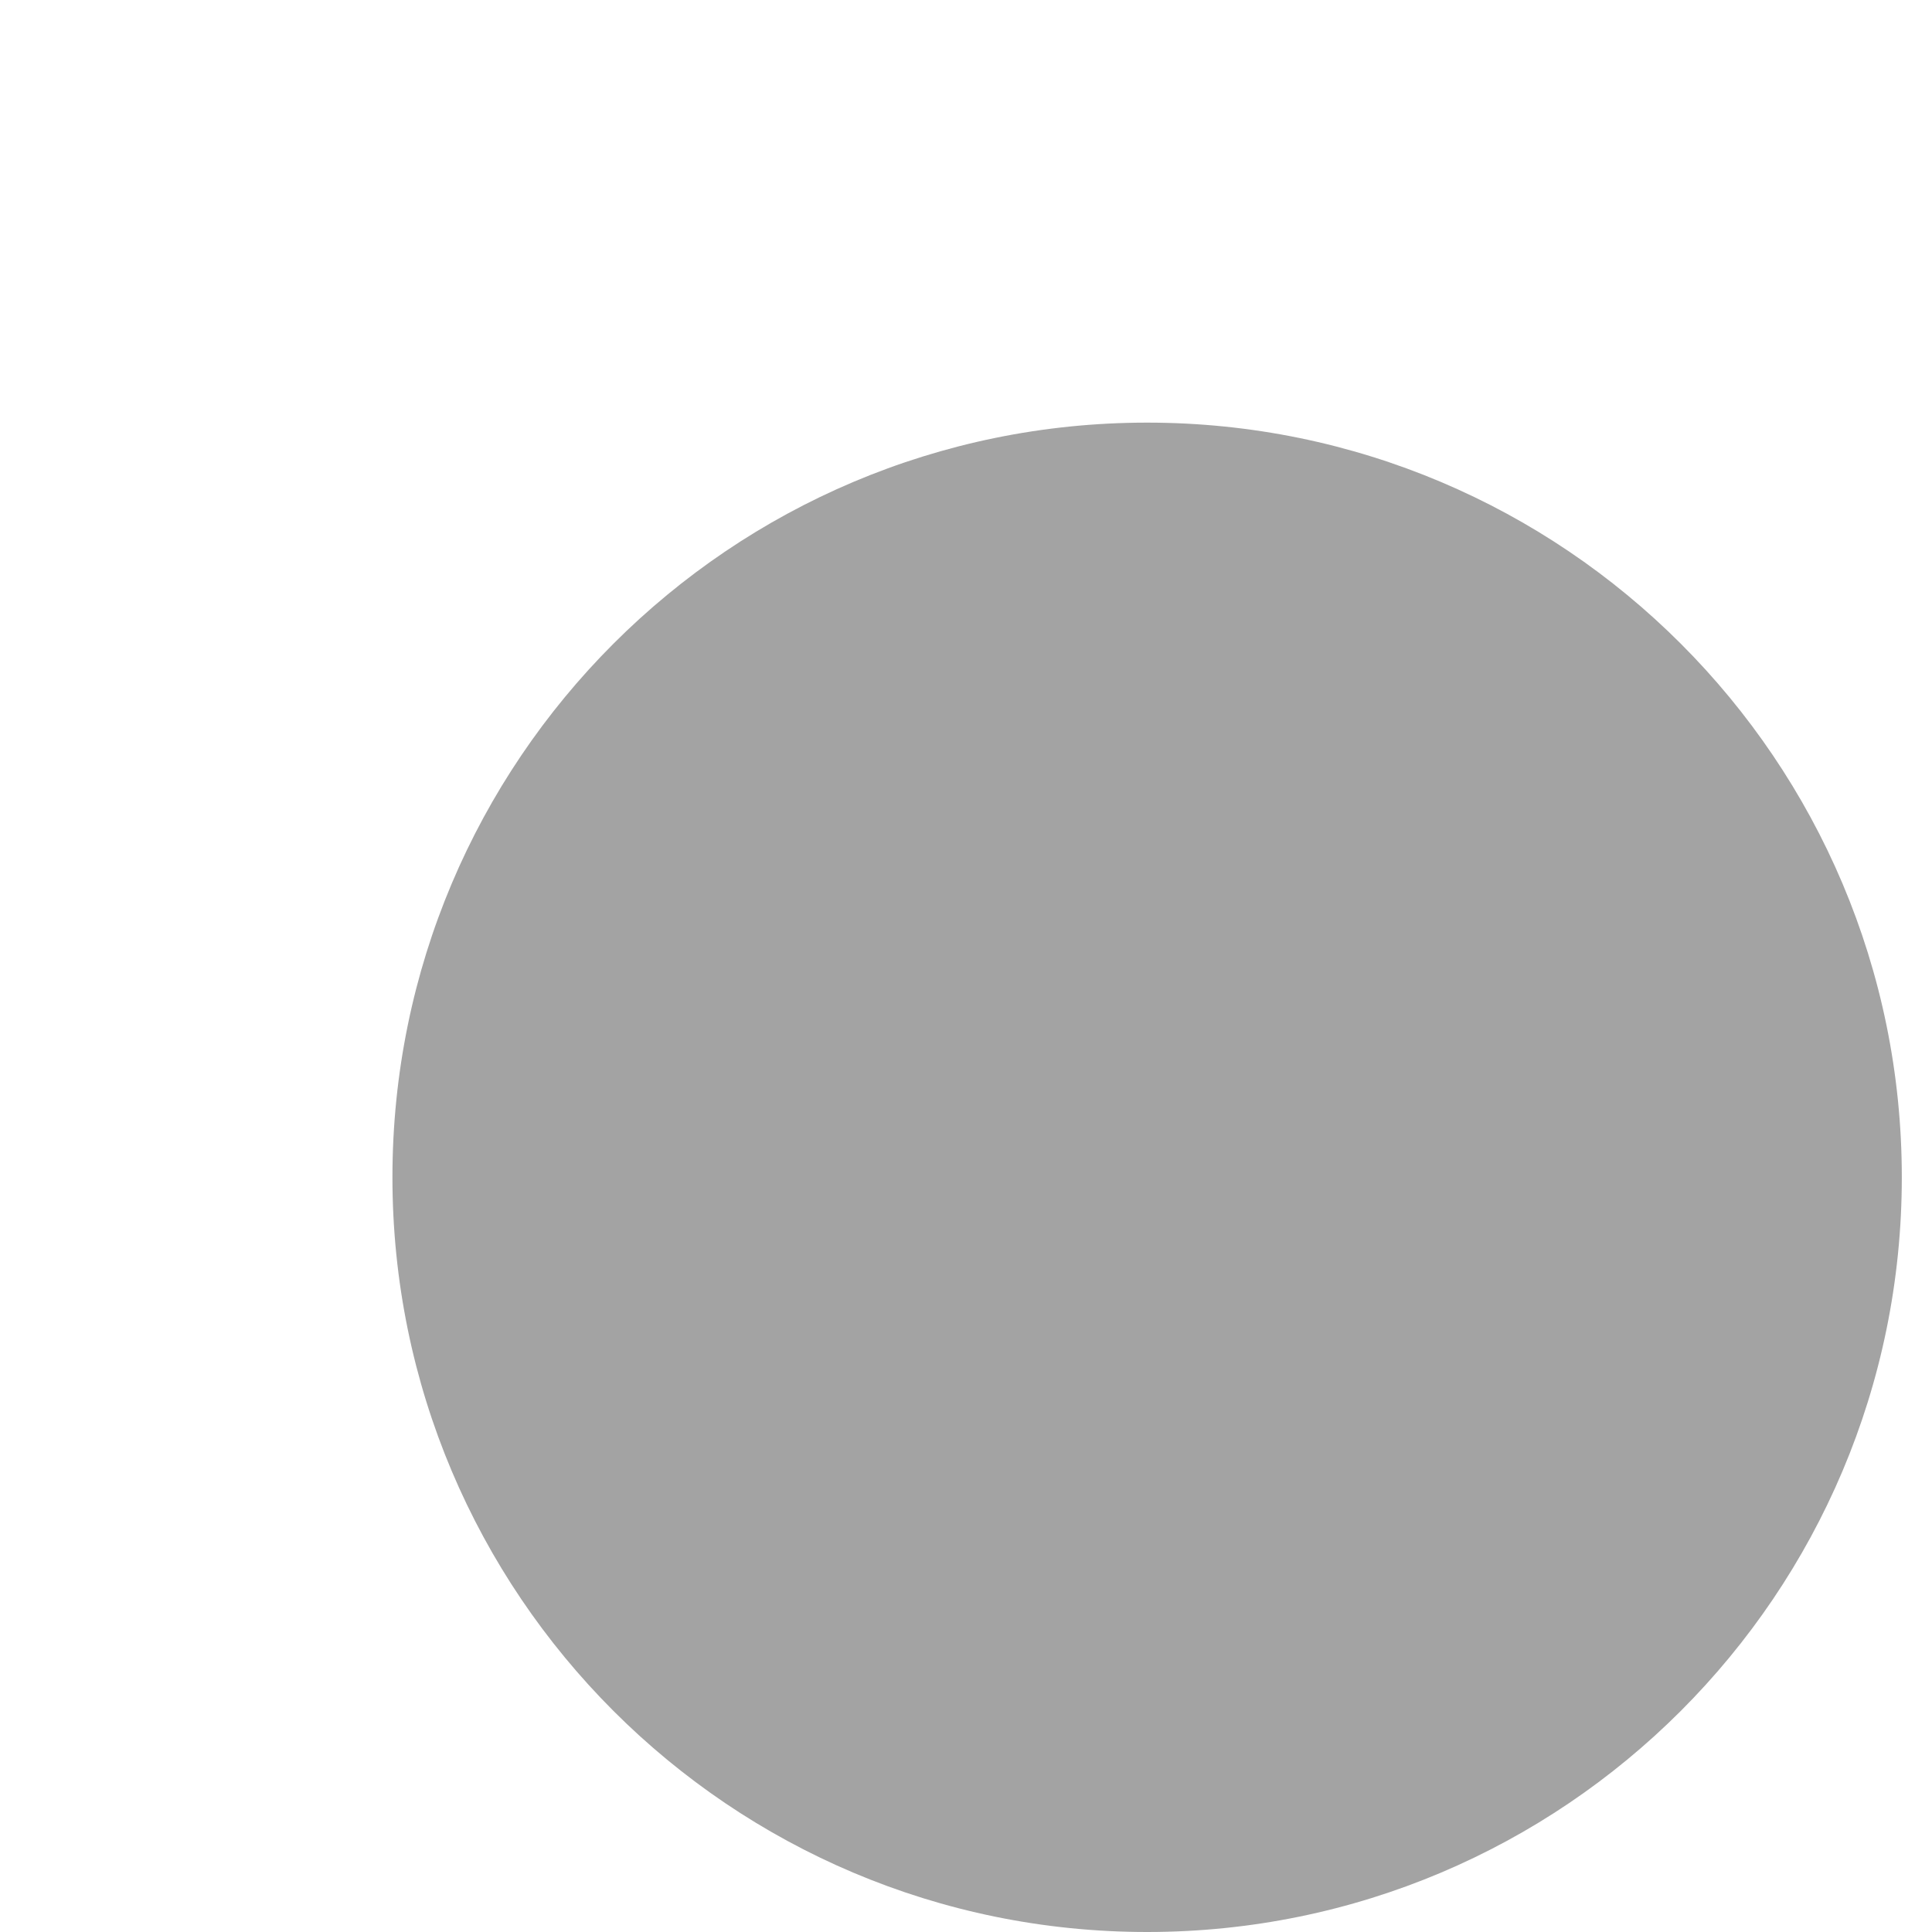
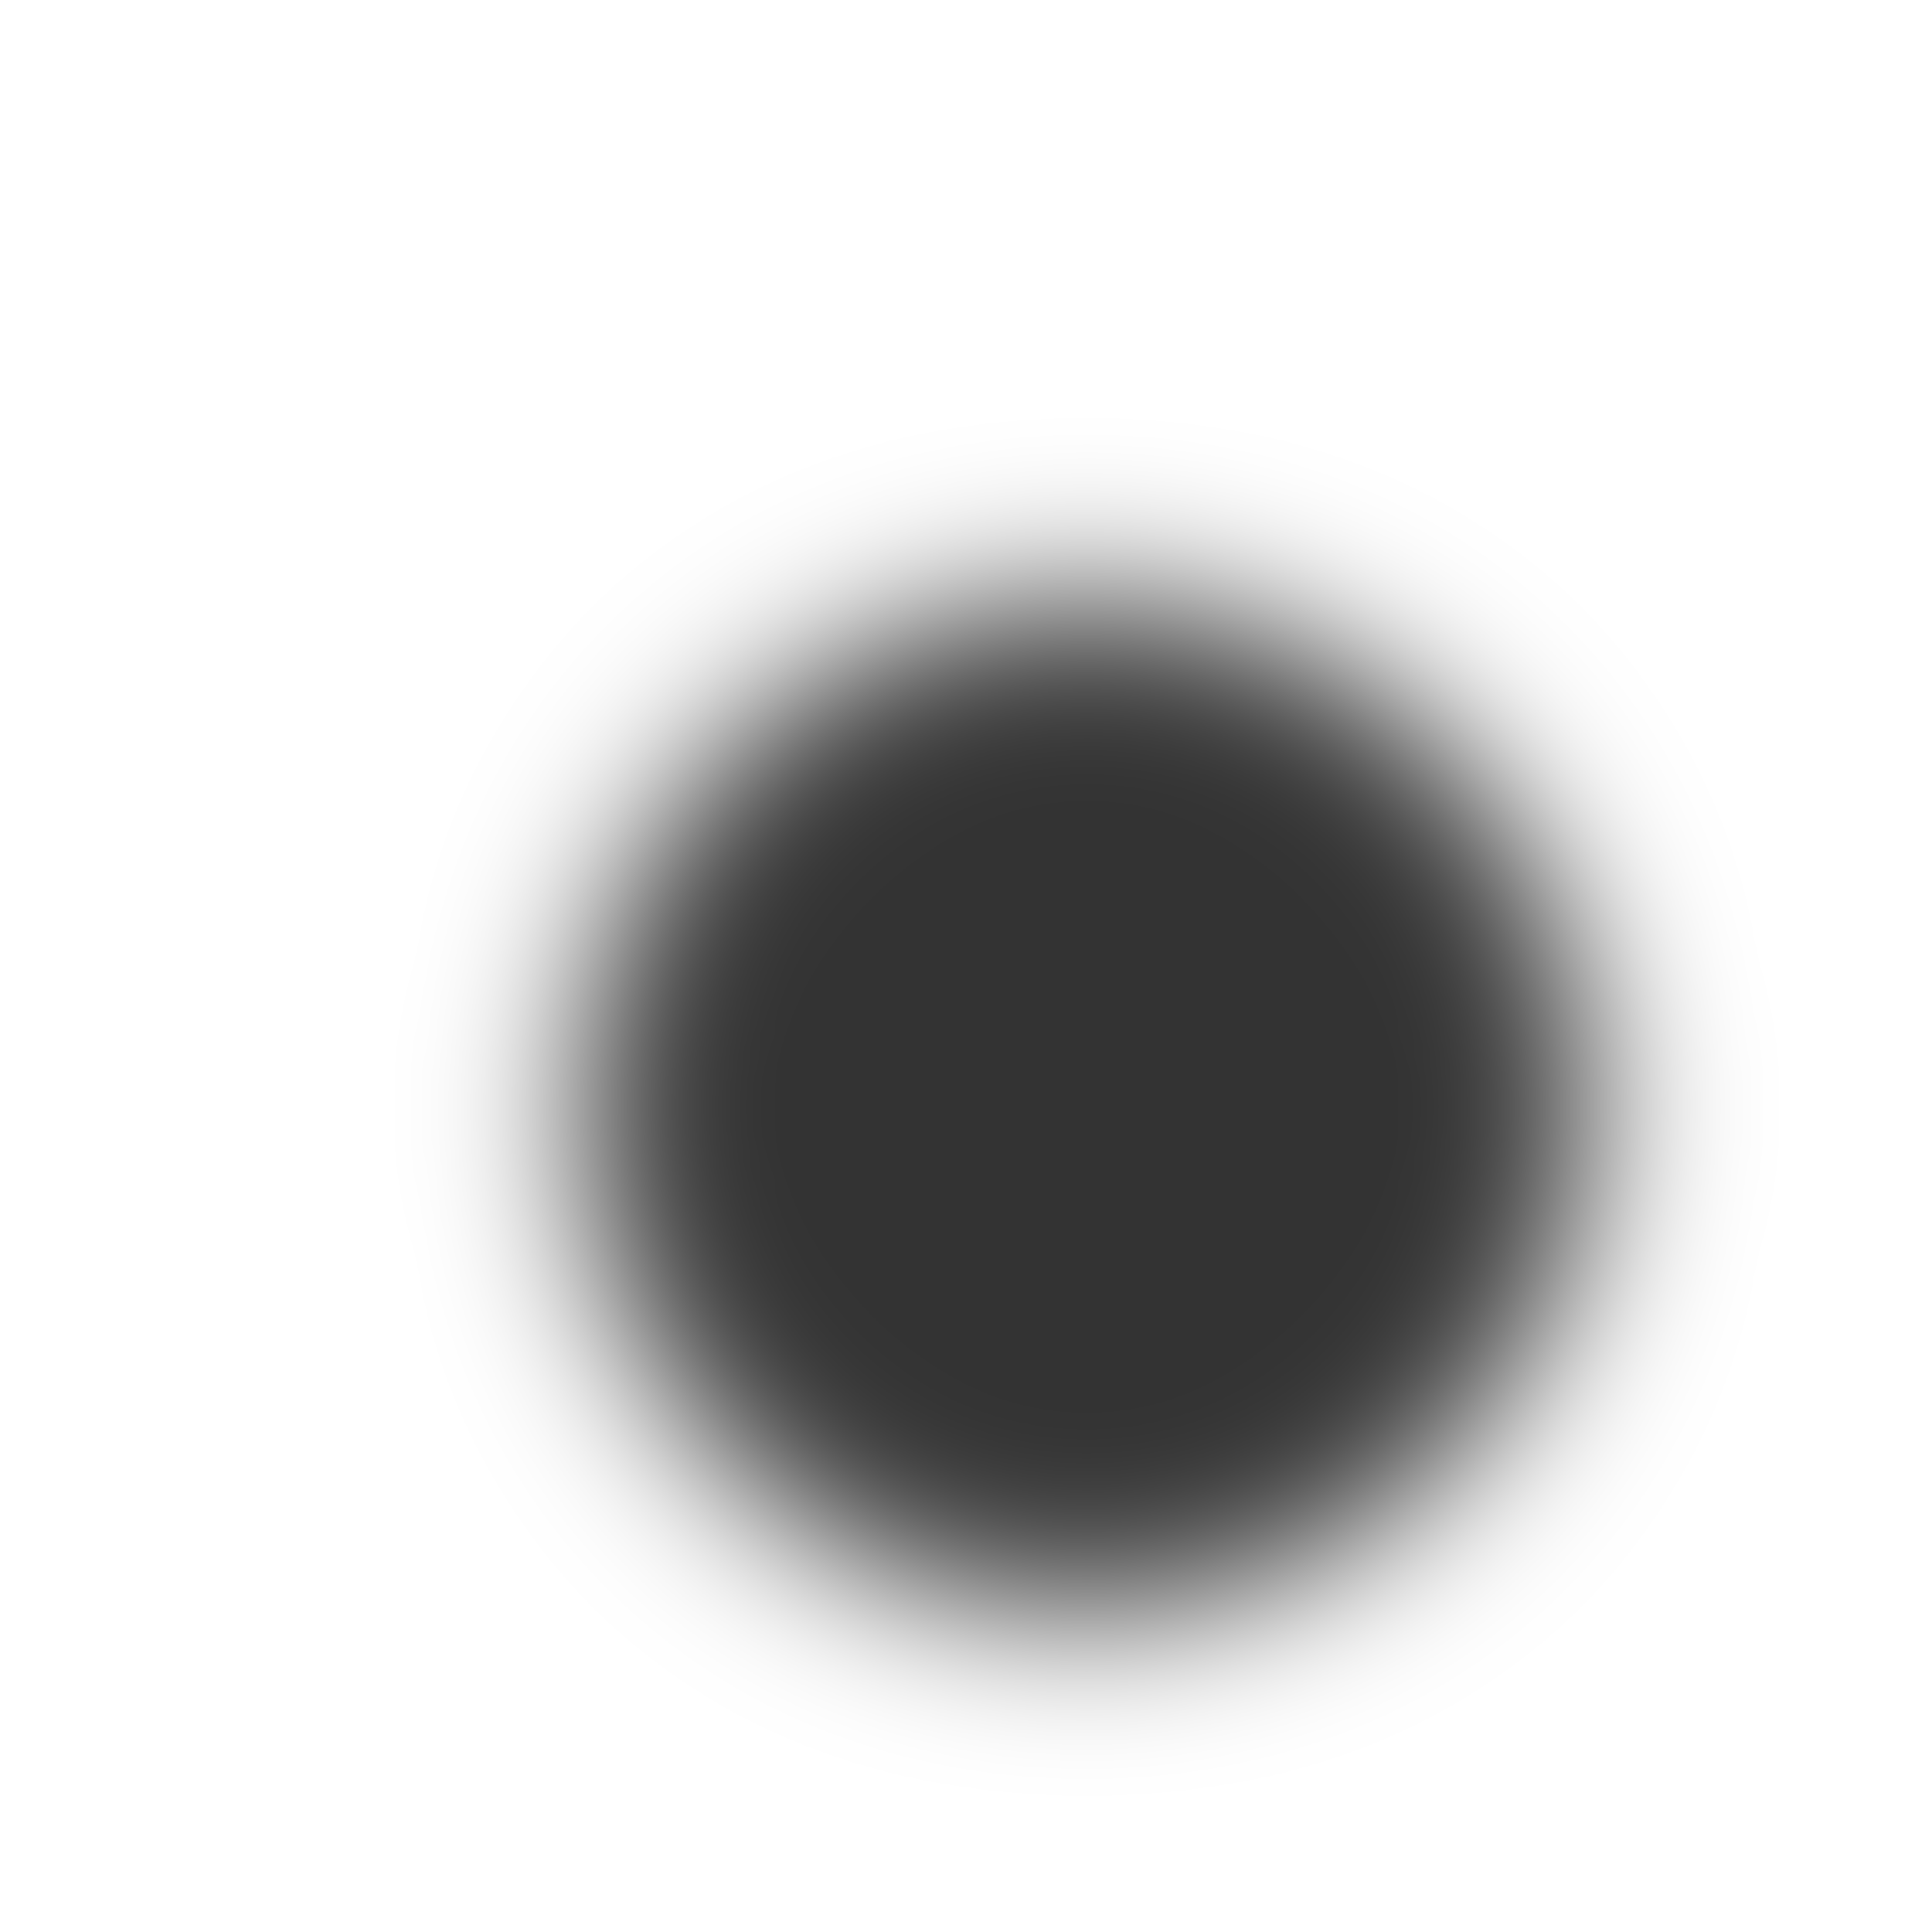
- <svg xmlns="http://www.w3.org/2000/svg" width="64" height="64" viewBox="0 0 64 64">
-   <circle cx="38" cy="39" r="25" fill="rgba(0,0,0,0.36)" />
+ <svg xmlns="http://www.w3.org/2000/svg" width="96" height="96" viewBox="-16 -16 96 96">
+   <defs>
+     <filter id="shadow-blur" x="-50%" y="-50%" width="200%" height="200%">
+       <feGaussianBlur stdDeviation="4" />
+     </filter>
+   </defs>
+   <circle cx="38" cy="39" r="25" fill="rgba(0,0,0,0.8)" filter="url(#shadow-blur)" />
</svg>
